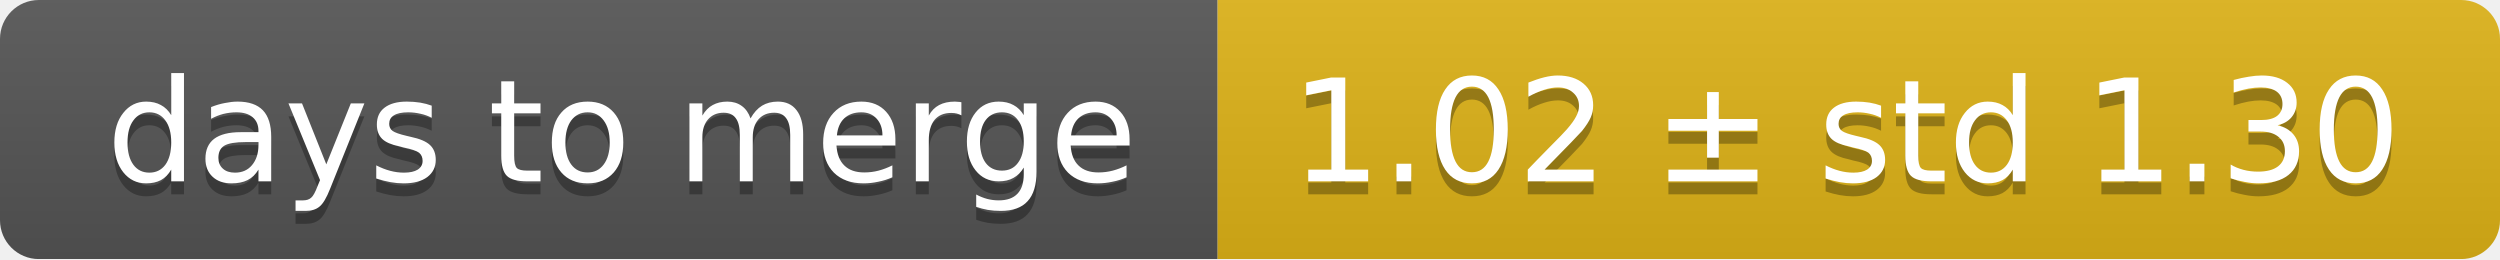
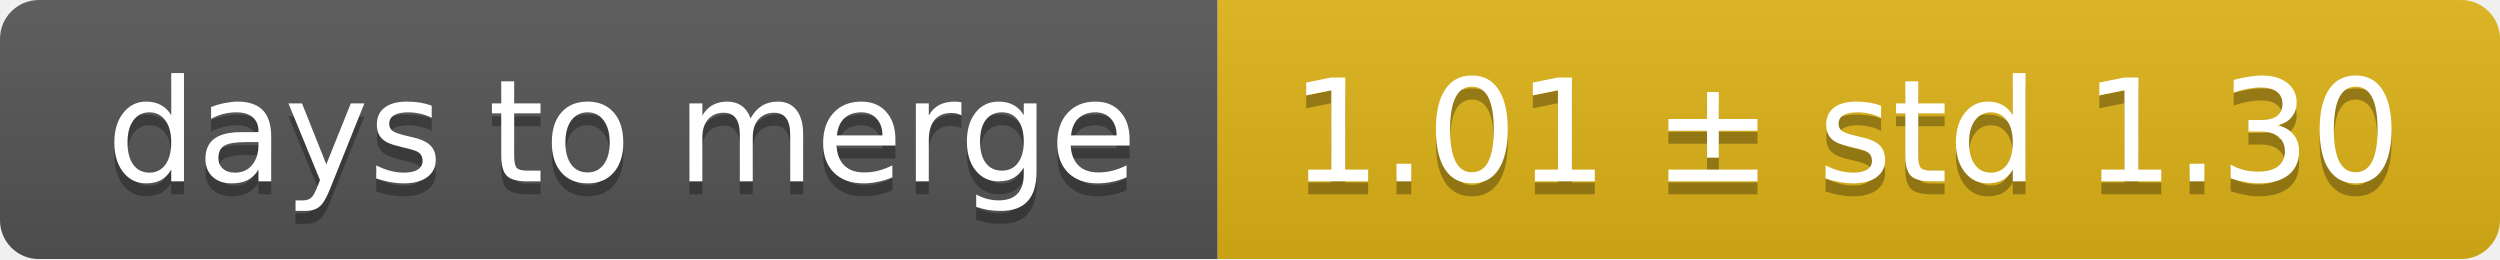
<svg xmlns="http://www.w3.org/2000/svg" width="193" height="20">
  <linearGradient id="smooth" x2="0" y2="100%">
    <stop offset="0" stop-color="#bbb" stop-opacity=".1" />
    <stop offset="1" stop-opacity=".1" />
  </linearGradient>
  <mask id="round">
    <rect width="193" height="20" rx="3" fill="#fff" />
  </mask>
  <g mask="url(#round)">
    <rect width="94" height="20" fill="#555" />
    <rect x="94" width="99" height="20" fill="#dfb317" />
    <rect width="193" height="20" fill="url(#smooth)" />
  </g>
  <g fill="#fff" text-anchor="middle" font-family="DejaVu Sans,Verdana,Geneva,sans-serif" font-size="11">
    <text x="48" y="15" fill="#010101" fill-opacity=".3">days to merge</text>
    <text x="48" y="14">days to merge</text>
-     <text x="142.5" y="15" fill="#010101" fill-opacity=".3">1.02 ± std 1.30</text>
-     <text x="142.5" y="14">1.02 ± std 1.30</text>
+     <text x="142.5" y="15" fill="#010101" fill-opacity=".3">1.01 ± std 1.30</text>
+     <text x="142.5" y="14">1.01 ± std 1.30</text>
  </g>
</svg>
